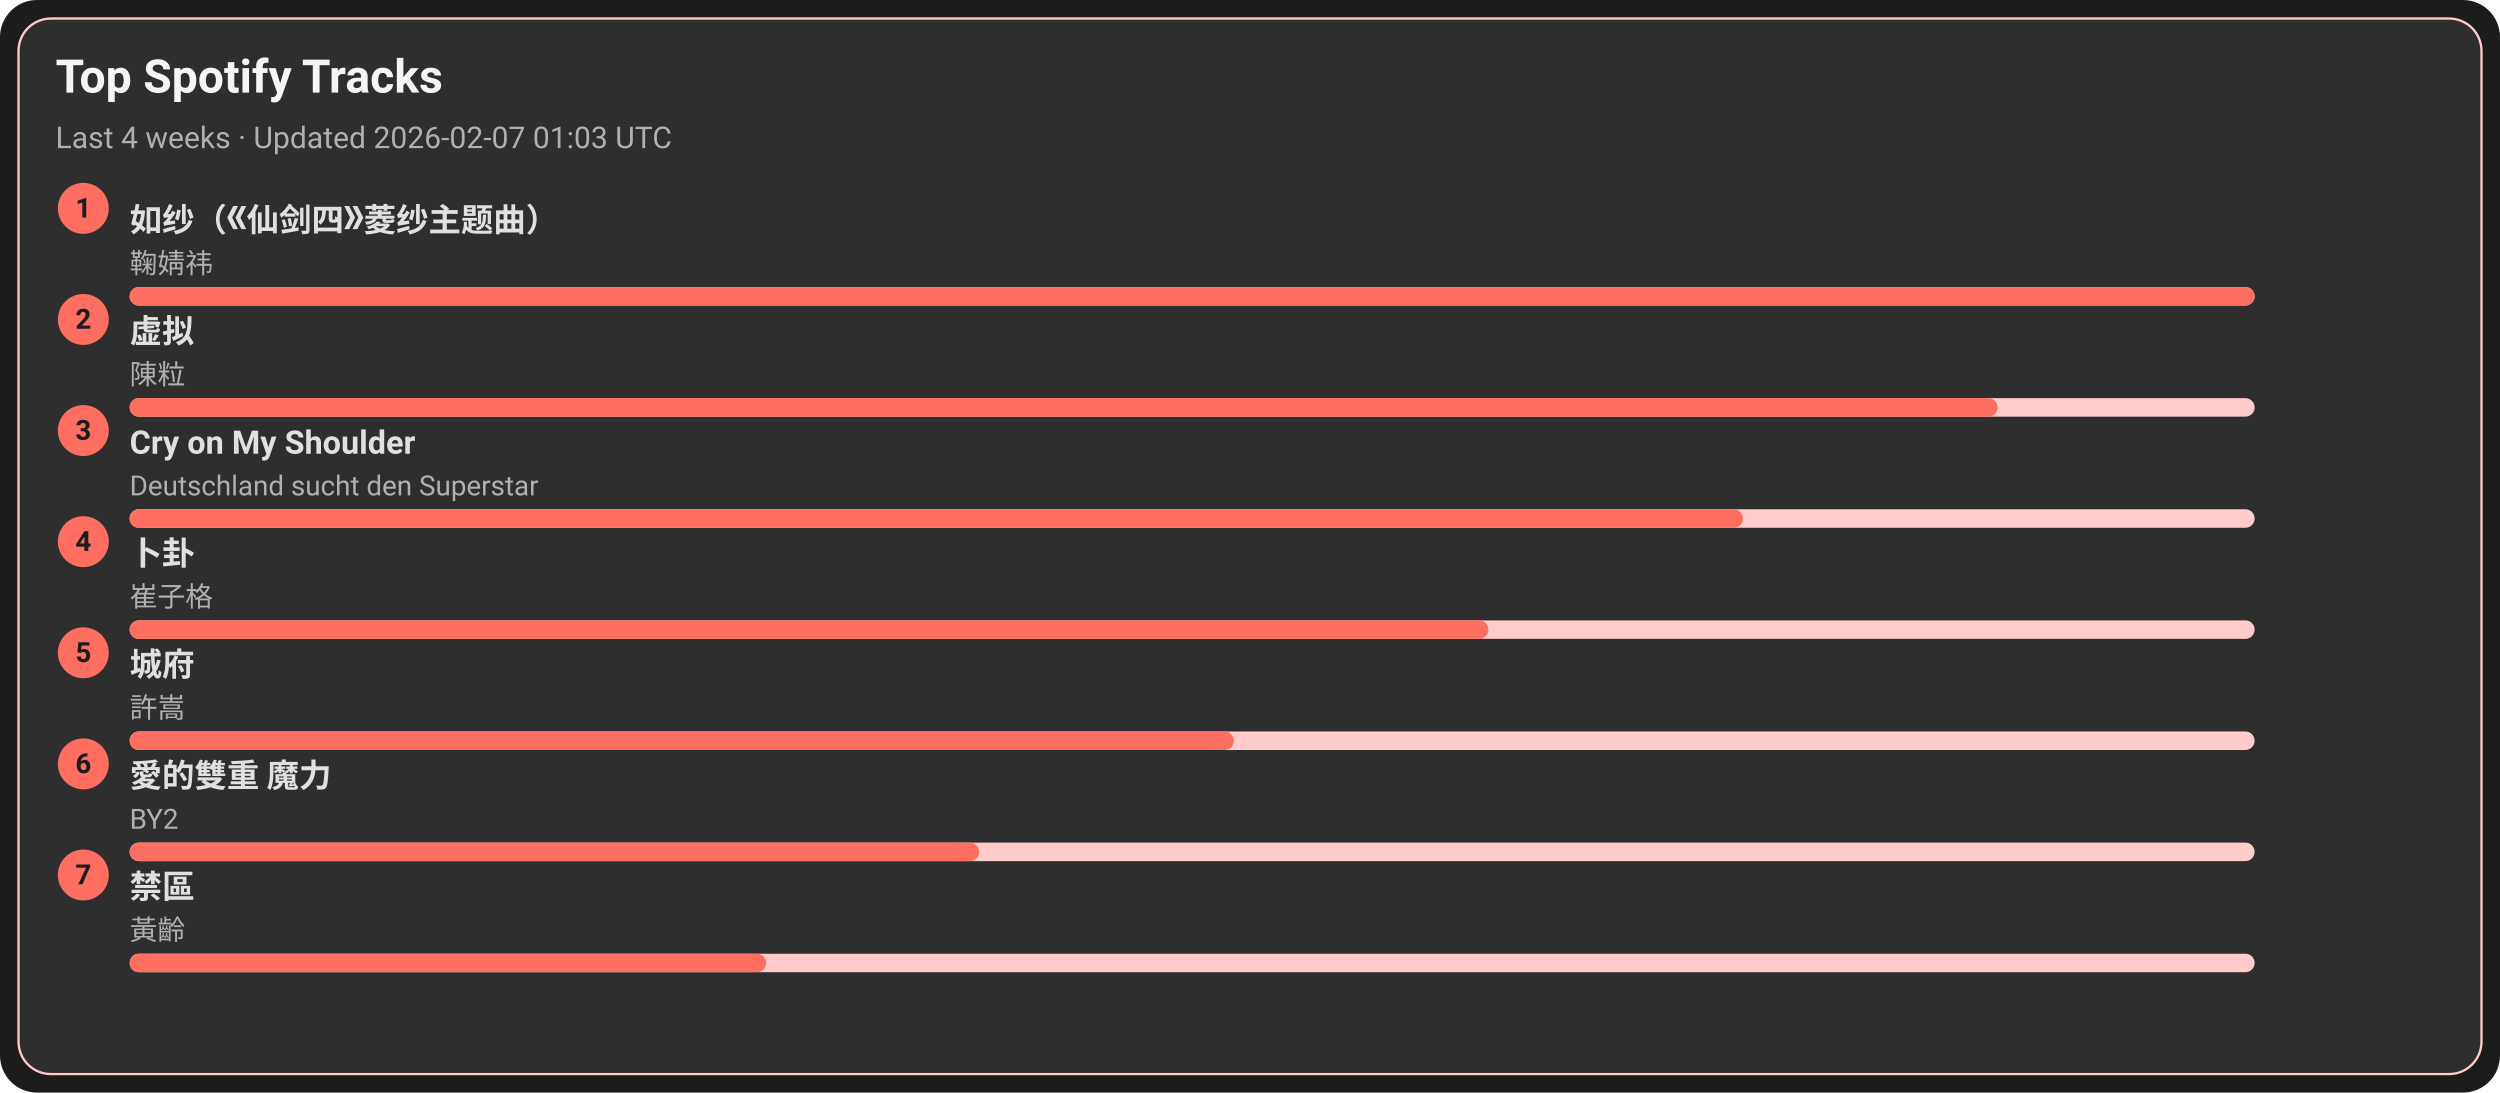
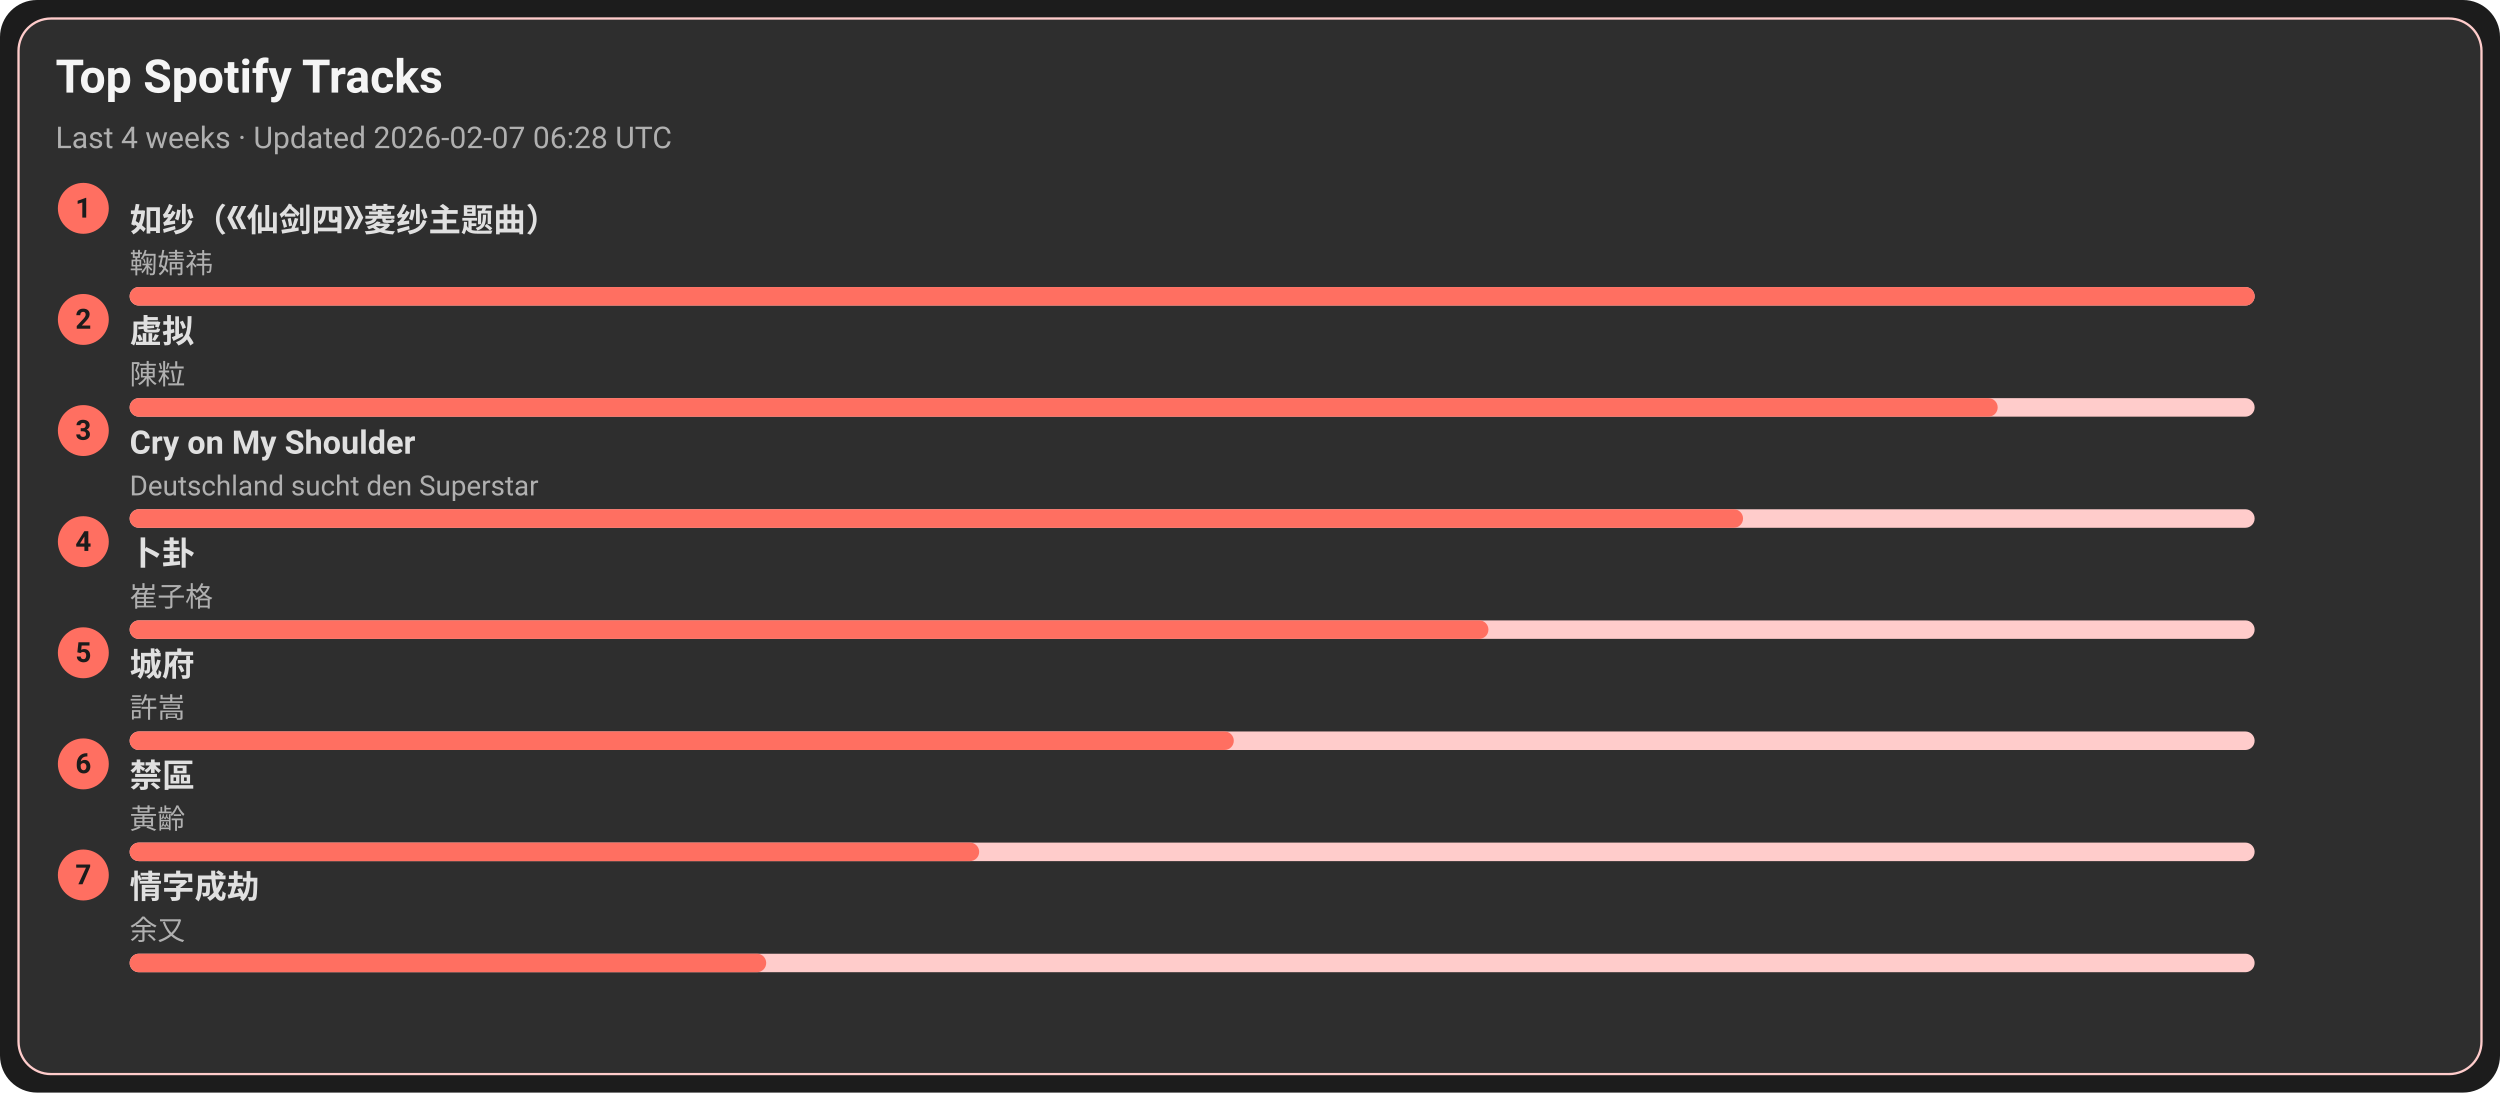
<svg xmlns="http://www.w3.org/2000/svg" width="1080" height="472" viewBox="0 0 1080 472">
  <style>text{font-family:-apple-system,BlinkMacSystemFont,Segoe UI,Roboto,Ubuntu,Helvetica Neue,Arial,Noto Sans,sans-serif}</style>
  <rect width="1080" height="472" rx="16" fill="#1c1c1c" />
  <rect x="8" y="8" width="1064" height="456" rx="14" fill="#2e2e2e" stroke="#ffcccb" />
  <text x="24" y="40" font-size="20" fill="#f5f5f5" font-weight="600">Top Spotify Tracks</text>
-   <text x="24" y="64" font-size="13" fill="#b0b0b0">Last 4 weeks · Updated 2026-02-07 01:03 UTC</text>
+   <text x="24" y="64" font-size="13" fill="#b0b0b0">Last 4 weeks · Updated 2026-02-07 06:28 UTC</text>
  <circle cx="36" cy="90" r="11" fill="#ff6f61" />
  <text x="36" y="94" text-anchor="middle" font-size="12" fill="#1c1c1c" font-weight="700">1</text>
  <a href="https://open.spotify.com/track/69FUNgvEVkNbHq43lgvdme" target="_blank" rel="noopener noreferrer">
    <text x="56" y="100" font-size="14" fill="#e0e0e0" font-weight="600">如纱（《仙剑四》菱纱主题曲）</text>
  </a>
  <text x="56" y="118" font-size="12" fill="#b0b0b0">鞠婧祎</text>
  <rect x="56" y="124" width="918" height="8" rx="4" fill="#ffcccb" />
  <rect x="56" y="124" width="918" height="8" rx="4" fill="#ff6f61" />
  <circle cx="36" cy="138" r="11" fill="#ff6f61" />
  <text x="36" y="142" text-anchor="middle" font-size="12" fill="#1c1c1c" font-weight="700">2</text>
  <a href="https://open.spotify.com/track/5l9sg05BhpfsdLfRvjGsAf" target="_blank" rel="noopener noreferrer">
    <text x="56" y="148" font-size="14" fill="#e0e0e0" font-weight="600">虚拟</text>
  </a>
  <text x="56" y="166" font-size="12" fill="#b0b0b0">陳粒</text>
  <rect x="56" y="172" width="918" height="8" rx="4" fill="#ffcccb" />
  <rect x="56" y="172" width="807" height="8" rx="4" fill="#ff6f61" />
  <circle cx="36" cy="186" r="11" fill="#ff6f61" />
  <text x="36" y="190" text-anchor="middle" font-size="12" fill="#1c1c1c" font-weight="700">3</text>
  <a href="https://open.spotify.com/track/6usmG2MoD0C0Lc2pNgCVWV" target="_blank" rel="noopener noreferrer">
    <text x="56" y="196" font-size="14" fill="#e0e0e0" font-weight="600">Cry on My Shoulder</text>
  </a>
  <text x="56" y="214" font-size="12" fill="#b0b0b0">Deutschland sucht den Superstar</text>
  <rect x="56" y="220" width="918" height="8" rx="4" fill="#ffcccb" />
  <rect x="56" y="220" width="697" height="8" rx="4" fill="#ff6f61" />
  <circle cx="36" cy="234" r="11" fill="#ff6f61" />
  <text x="36" y="238" text-anchor="middle" font-size="12" fill="#1c1c1c" font-weight="700">4</text>
  <a href="https://open.spotify.com/track/4ToeYifpQaikbYa7krOD6s" target="_blank" rel="noopener noreferrer">
    <text x="56" y="244" font-size="14" fill="#e0e0e0" font-weight="600">卜卦</text>
  </a>
  <text x="56" y="262" font-size="12" fill="#b0b0b0">崔子格</text>
  <rect x="56" y="268" width="918" height="8" rx="4" fill="#ffcccb" />
  <rect x="56" y="268" width="587" height="8" rx="4" fill="#ff6f61" />
  <circle cx="36" cy="282" r="11" fill="#ff6f61" />
  <text x="36" y="286" text-anchor="middle" font-size="12" fill="#1c1c1c" font-weight="700">5</text>
  <a href="https://open.spotify.com/track/4AmlSf7hye0QVpnHCcEoEw" target="_blank" rel="noopener noreferrer">
    <text x="56" y="292" font-size="14" fill="#e0e0e0" font-weight="600">城府</text>
  </a>
  <text x="56" y="310" font-size="12" fill="#b0b0b0">許嵩</text>
  <rect x="56" y="316" width="918" height="8" rx="4" fill="#ffcccb" />
  <rect x="56" y="316" width="477" height="8" rx="4" fill="#ff6f61" />
  <circle cx="36" cy="330" r="11" fill="#ff6f61" />
  <text x="36" y="334" text-anchor="middle" font-size="12" fill="#1c1c1c" font-weight="700">6</text>
-   <a href="https://open.spotify.com/track/0yYmS4k3R0TTdDhvOBxRVp" target="_blank" rel="noopener noreferrer">
-     <text x="56" y="340" font-size="14" fill="#e0e0e0" font-weight="600">愛的雙重 魔力</text>
+   <a href="https://open.spotify.com/track/5HAMeMgu9hGL5a8ZwNz6cp" target="_blank" rel="noopener noreferrer">
+     <text x="56" y="340" font-size="14" fill="#e0e0e0" font-weight="600">禁區</text>
  </a>
-   <text x="56" y="358" font-size="12" fill="#b0b0b0">BY2</text>
+   <text x="56" y="358" font-size="12" fill="#b0b0b0">黃齡</text>
  <rect x="56" y="364" width="918" height="8" rx="4" fill="#ffcccb" />
  <rect x="56" y="364" width="367" height="8" rx="4" fill="#ff6f61" />
  <circle cx="36" cy="378" r="11" fill="#ff6f61" />
  <text x="36" y="382" text-anchor="middle" font-size="12" fill="#1c1c1c" font-weight="700">7</text>
-   <a href="https://open.spotify.com/track/5HAMeMgu9hGL5a8ZwNz6cp" target="_blank" rel="noopener noreferrer">
-     <text x="56" y="388" font-size="14" fill="#e0e0e0" font-weight="600">禁區</text>
+   <a href="https://open.spotify.com/track/6PLof7Z5mvbp9im83J4m3m" target="_blank" rel="noopener noreferrer">
+     <text x="56" y="388" font-size="14" fill="#e0e0e0" font-weight="600">情字成劫</text>
  </a>
-   <text x="56" y="406" font-size="12" fill="#b0b0b0">黃齡</text>
+   <text x="56" y="406" font-size="12" fill="#b0b0b0">余又</text>
  <rect x="56" y="412" width="918" height="8" rx="4" fill="#ffcccb" />
  <rect x="56" y="412" width="275" height="8" rx="4" fill="#ff6f61" />
</svg>
